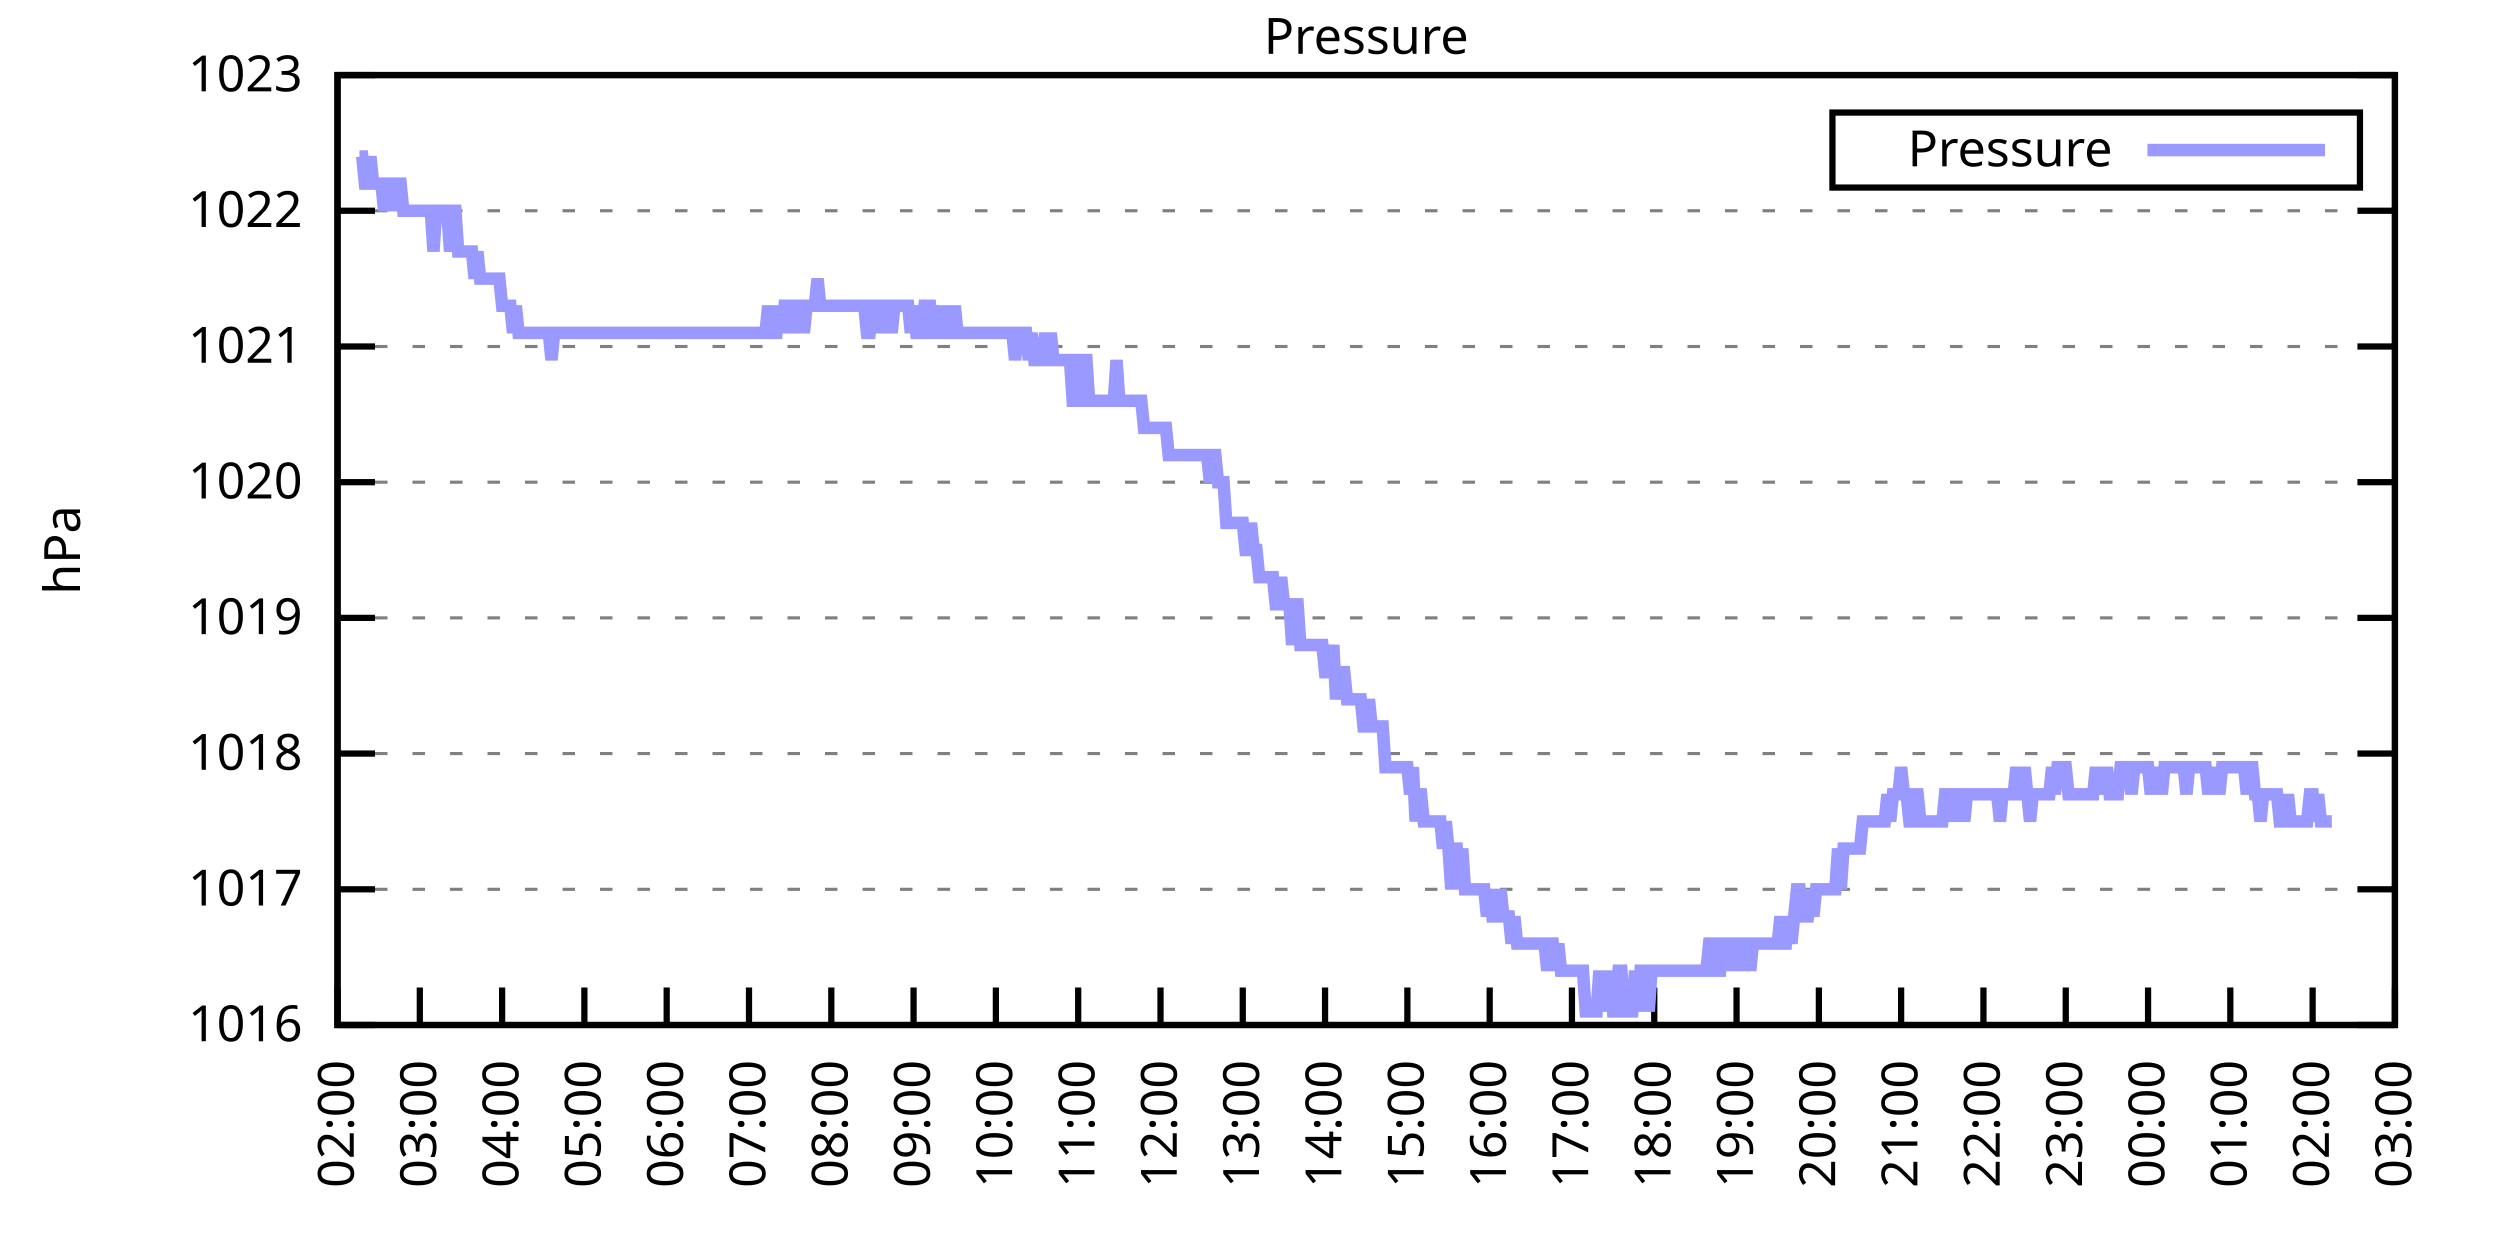
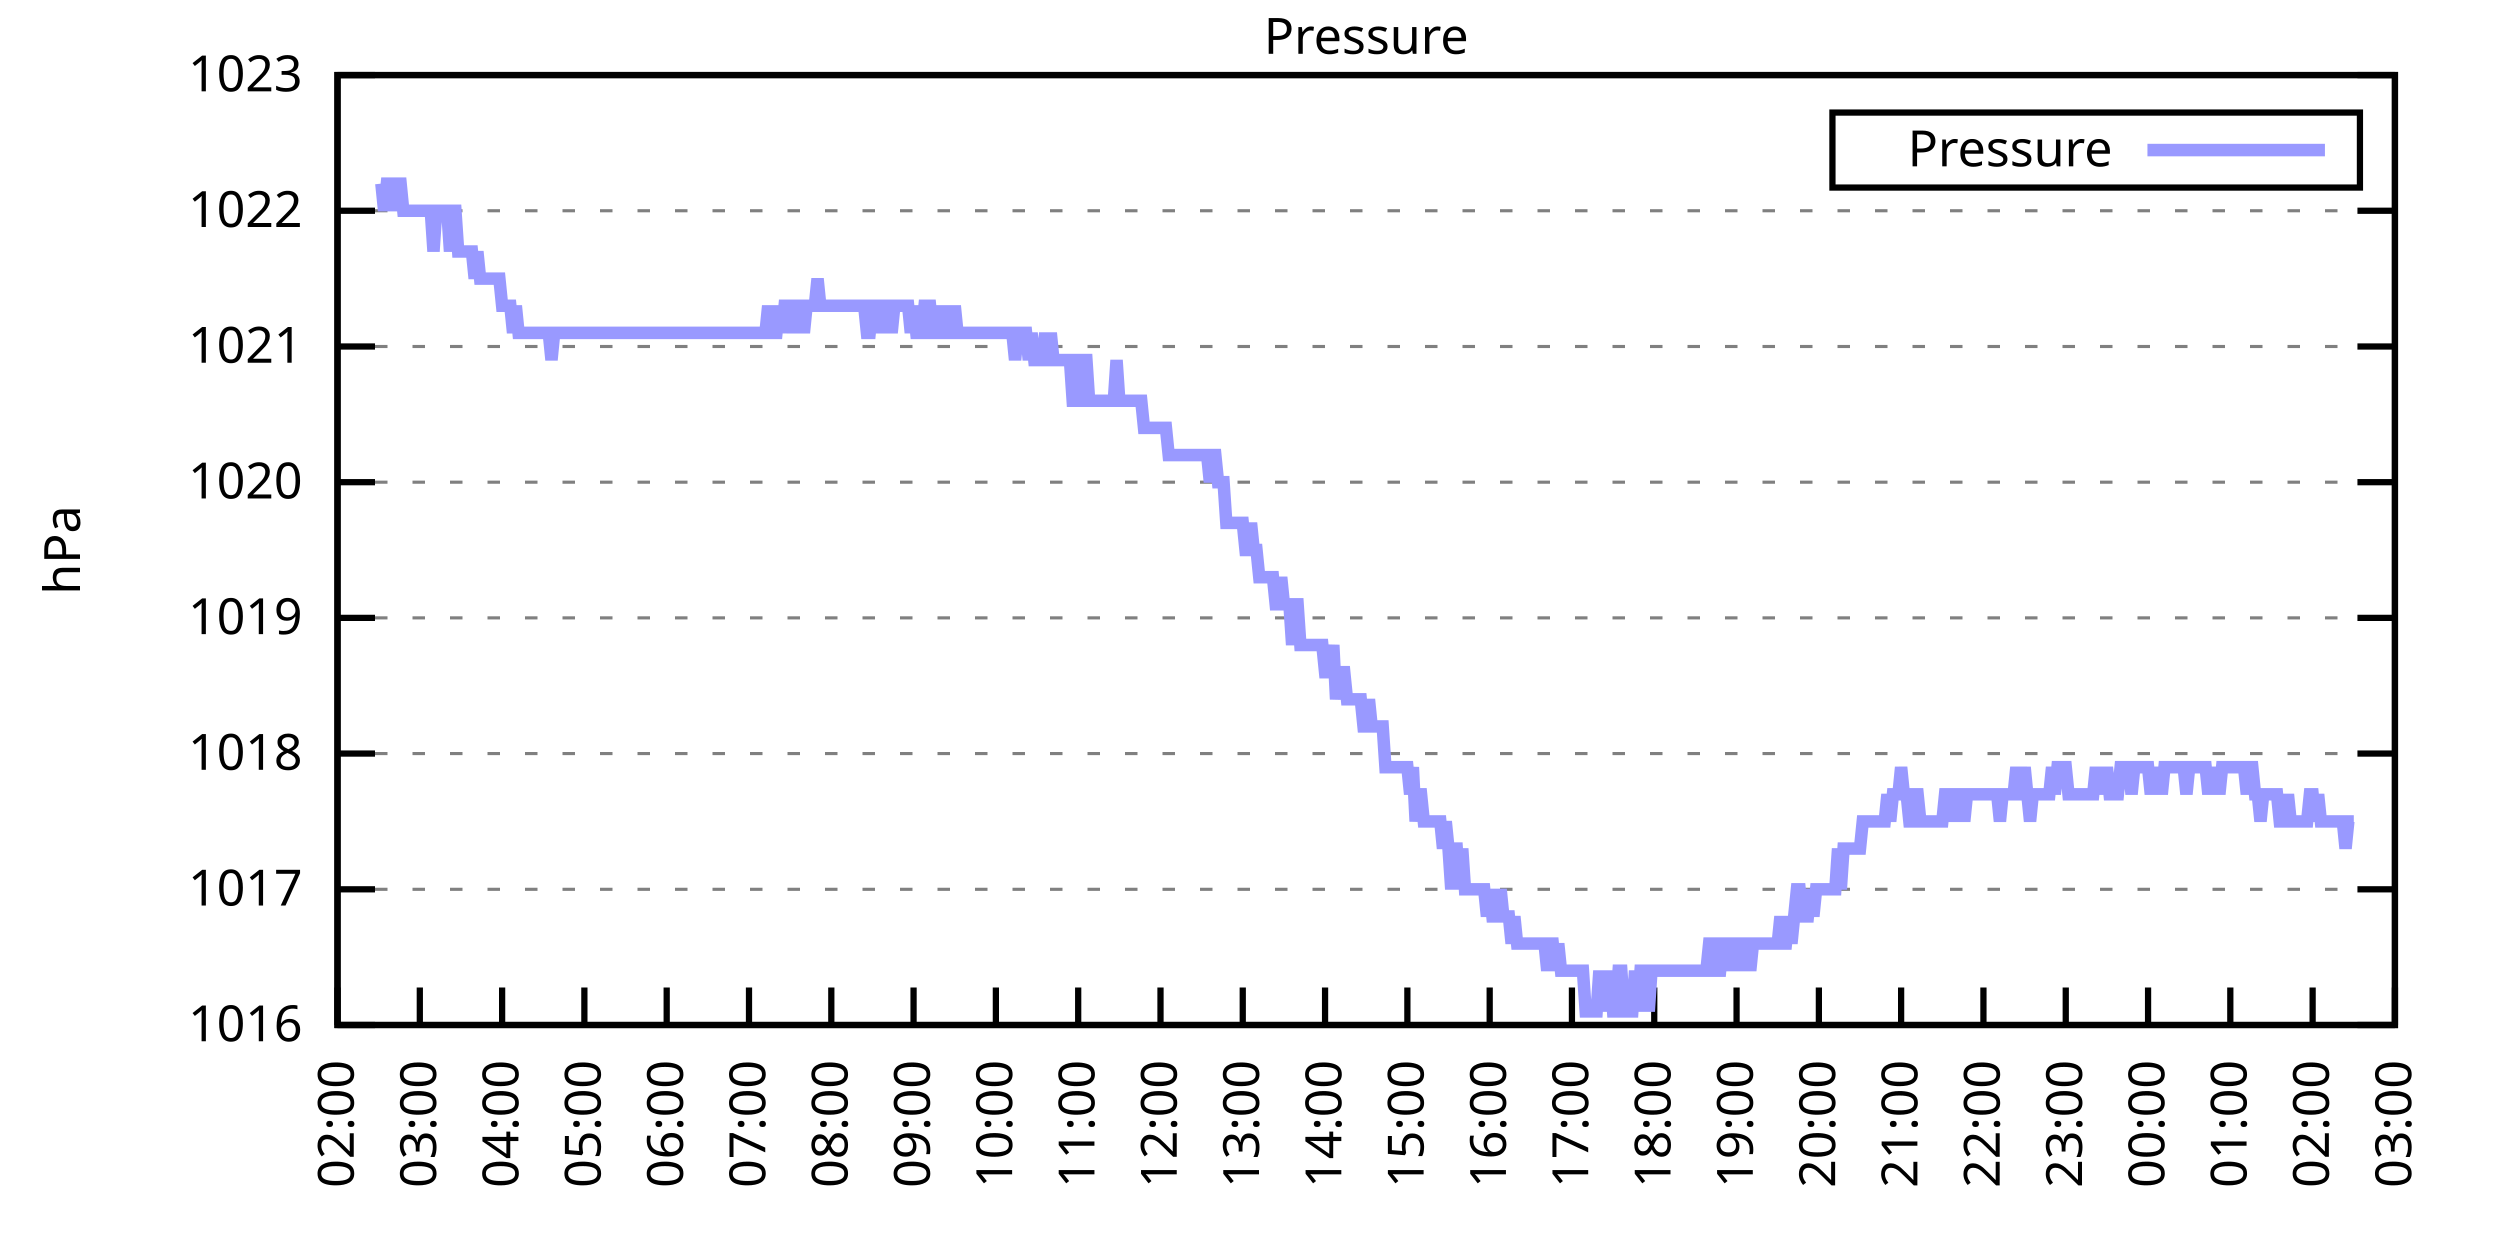
<svg xmlns="http://www.w3.org/2000/svg" xmlns:xlink="http://www.w3.org/1999/xlink" width="400" height="200" viewBox="0 0 400 200">
  <g id="gnuplot_canvas">
    <rect x="0" y="0" width="400" height="200" fill="none" />
    <defs>
      <circle id="gpDot" r="0.5" stroke-width="0.5" stroke="currentColor" />
      <path id="gpPt0" stroke-width="0.333" stroke="currentColor" d="M-1,0 h2 M0,-1 v2" />
      <path id="gpPt1" stroke-width="0.333" stroke="currentColor" d="M-1,-1 L1,1 M1,-1 L-1,1" />
      <path id="gpPt2" stroke-width="0.333" stroke="currentColor" d="M-1,0 L1,0 M0,-1 L0,1 M-1,-1 L1,1 M-1,1 L1,-1" />
      <rect id="gpPt3" stroke-width="0.333" stroke="currentColor" x="-1" y="-1" width="2" height="2" />
      <rect id="gpPt4" stroke-width="0.333" stroke="currentColor" fill="currentColor" x="-1" y="-1" width="2" height="2" />
      <circle id="gpPt5" stroke-width="0.333" stroke="currentColor" cx="0" cy="0" r="1" />
      <use xlink:href="#gpPt5" id="gpPt6" fill="currentColor" stroke="none" />
      <path id="gpPt7" stroke-width="0.333" stroke="currentColor" d="M0,-1.33 L-1.33,0.67 L1.33,0.67 z" />
      <use xlink:href="#gpPt7" id="gpPt8" fill="currentColor" stroke="none" />
      <use xlink:href="#gpPt7" id="gpPt9" stroke="currentColor" transform="rotate(180)" />
      <use xlink:href="#gpPt9" id="gpPt10" fill="currentColor" stroke="none" />
      <use xlink:href="#gpPt3" id="gpPt11" stroke="currentColor" transform="rotate(45)" />
      <use xlink:href="#gpPt11" id="gpPt12" fill="currentColor" stroke="none" />
      <path id="gpPt13" stroke-width="0.333" stroke="currentColor" d="M0,1.330 L1.265,0.411 L0.782,-1.067 L-0.782,-1.076 L-1.265,0.411 z" />
      <use xlink:href="#gpPt13" id="gpPt14" fill="currentColor" stroke="none" />
      <filter id="textbox" filterUnits="objectBoundingBox" x="0" y="0" height="1" width="1">
        <feFlood flood-color="white" flood-opacity="1" result="bgnd" />
        <feComposite in="SourceGraphic" in2="bgnd" operator="atop" />
      </filter>
      <filter id="greybox" filterUnits="objectBoundingBox" x="0" y="0" height="1" width="1">
        <feFlood flood-color="lightgrey" flood-opacity="1" result="grey" />
        <feComposite in="SourceGraphic" in2="grey" operator="atop" />
      </filter>
    </defs>
    <g fill="none" color="white" stroke="currentColor" stroke-width="1.00" stroke-linecap="butt" stroke-linejoin="miter">
</g>
    <g fill="none" color="black" stroke="currentColor" stroke-width="1.00" stroke-linecap="butt" stroke-linejoin="miter">
      <g stroke="none" shape-rendering="crispEdges">
        <polygon fill="rgb(255, 255, 255)" points="54.00,164.00 383.18,164.00 383.18,12.02 54.00,12.02 " />
      </g>
    </g>
    <g fill="none" color="black" stroke="currentColor" stroke-width="1.00" stroke-linecap="butt" stroke-linejoin="miter">
</g>
    <g fill="none" color="black" stroke="black" stroke-width="0.50" stroke-linecap="butt" stroke-linejoin="miter">
</g>
    <g fill="none" color="gray" stroke="currentColor" stroke-width="0.50" stroke-linecap="butt" stroke-linejoin="miter">
      <path stroke="gray" stroke-dasharray="2,4" class="gridline" d="M54.00,164.00 L383.19,164.00  " />
    </g>
    <g fill="none" color="gray" stroke="gray" stroke-width="1.00" stroke-linecap="butt" stroke-linejoin="miter">
</g>
    <g fill="none" color="black" stroke="currentColor" stroke-width="1.00" stroke-linecap="butt" stroke-linejoin="miter">
      <path stroke="black" d="M54.00,164.00 L60.00,164.00 M383.19,164.00 L377.19,164.00  " />
      <g transform="translate(48.40,166.60)" stroke="none" fill="black" font-family="Sans" font-size="8.00" text-anchor="end">
        <text>
          <tspan font-family="Sans"> 1016</tspan>
        </text>
      </g>
    </g>
    <g fill="none" color="black" stroke="currentColor" stroke-width="1.00" stroke-linecap="butt" stroke-linejoin="miter">
</g>
    <g fill="none" color="black" stroke="black" stroke-width="0.50" stroke-linecap="butt" stroke-linejoin="miter">
</g>
    <g fill="none" color="gray" stroke="currentColor" stroke-width="0.50" stroke-linecap="butt" stroke-linejoin="miter">
      <path stroke="gray" stroke-dasharray="2,4" class="gridline" d="M54.00,142.29 L383.19,142.29  " />
    </g>
    <g fill="none" color="gray" stroke="gray" stroke-width="1.00" stroke-linecap="butt" stroke-linejoin="miter">
</g>
    <g fill="none" color="black" stroke="currentColor" stroke-width="1.00" stroke-linecap="butt" stroke-linejoin="miter">
      <path stroke="black" d="M54.00,142.29 L60.00,142.29 M383.19,142.29 L377.19,142.29  " />
      <g transform="translate(48.40,144.89)" stroke="none" fill="black" font-family="Sans" font-size="8.00" text-anchor="end">
        <text>
          <tspan font-family="Sans"> 1017</tspan>
        </text>
      </g>
    </g>
    <g fill="none" color="black" stroke="currentColor" stroke-width="1.00" stroke-linecap="butt" stroke-linejoin="miter">
</g>
    <g fill="none" color="black" stroke="black" stroke-width="0.50" stroke-linecap="butt" stroke-linejoin="miter">
</g>
    <g fill="none" color="gray" stroke="currentColor" stroke-width="0.50" stroke-linecap="butt" stroke-linejoin="miter">
      <path stroke="gray" stroke-dasharray="2,4" class="gridline" d="M54.00,120.57 L383.19,120.57  " />
    </g>
    <g fill="none" color="gray" stroke="gray" stroke-width="1.00" stroke-linecap="butt" stroke-linejoin="miter">
</g>
    <g fill="none" color="black" stroke="currentColor" stroke-width="1.00" stroke-linecap="butt" stroke-linejoin="miter">
      <path stroke="black" d="M54.00,120.57 L60.00,120.57 M383.19,120.57 L377.19,120.57  " />
      <g transform="translate(48.40,123.17)" stroke="none" fill="black" font-family="Sans" font-size="8.00" text-anchor="end">
        <text>
          <tspan font-family="Sans"> 1018</tspan>
        </text>
      </g>
    </g>
    <g fill="none" color="black" stroke="currentColor" stroke-width="1.00" stroke-linecap="butt" stroke-linejoin="miter">
</g>
    <g fill="none" color="black" stroke="black" stroke-width="0.50" stroke-linecap="butt" stroke-linejoin="miter">
</g>
    <g fill="none" color="gray" stroke="currentColor" stroke-width="0.50" stroke-linecap="butt" stroke-linejoin="miter">
      <path stroke="gray" stroke-dasharray="2,4" class="gridline" d="M54.00,98.86 L383.19,98.86  " />
    </g>
    <g fill="none" color="gray" stroke="gray" stroke-width="1.00" stroke-linecap="butt" stroke-linejoin="miter">
</g>
    <g fill="none" color="black" stroke="currentColor" stroke-width="1.00" stroke-linecap="butt" stroke-linejoin="miter">
      <path stroke="black" d="M54.00,98.86 L60.00,98.86 M383.19,98.86 L377.19,98.86  " />
      <g transform="translate(48.40,101.46)" stroke="none" fill="black" font-family="Sans" font-size="8.00" text-anchor="end">
        <text>
          <tspan font-family="Sans"> 1019</tspan>
        </text>
      </g>
    </g>
    <g fill="none" color="black" stroke="currentColor" stroke-width="1.00" stroke-linecap="butt" stroke-linejoin="miter">
</g>
    <g fill="none" color="black" stroke="black" stroke-width="0.50" stroke-linecap="butt" stroke-linejoin="miter">
</g>
    <g fill="none" color="gray" stroke="currentColor" stroke-width="0.50" stroke-linecap="butt" stroke-linejoin="miter">
      <path stroke="gray" stroke-dasharray="2,4" class="gridline" d="M54.00,77.15 L383.19,77.15  " />
    </g>
    <g fill="none" color="gray" stroke="gray" stroke-width="1.00" stroke-linecap="butt" stroke-linejoin="miter">
</g>
    <g fill="none" color="black" stroke="currentColor" stroke-width="1.00" stroke-linecap="butt" stroke-linejoin="miter">
      <path stroke="black" d="M54.00,77.15 L60.00,77.15 M383.19,77.15 L377.19,77.15  " />
      <g transform="translate(48.40,79.75)" stroke="none" fill="black" font-family="Sans" font-size="8.00" text-anchor="end">
        <text>
          <tspan font-family="Sans"> 1020</tspan>
        </text>
      </g>
    </g>
    <g fill="none" color="black" stroke="currentColor" stroke-width="1.00" stroke-linecap="butt" stroke-linejoin="miter">
</g>
    <g fill="none" color="black" stroke="black" stroke-width="0.50" stroke-linecap="butt" stroke-linejoin="miter">
</g>
    <g fill="none" color="gray" stroke="currentColor" stroke-width="0.50" stroke-linecap="butt" stroke-linejoin="miter">
      <path stroke="gray" stroke-dasharray="2,4" class="gridline" d="M54.00,55.44 L383.19,55.44  " />
    </g>
    <g fill="none" color="gray" stroke="gray" stroke-width="1.00" stroke-linecap="butt" stroke-linejoin="miter">
</g>
    <g fill="none" color="black" stroke="currentColor" stroke-width="1.00" stroke-linecap="butt" stroke-linejoin="miter">
      <path stroke="black" d="M54.00,55.44 L60.00,55.44 M383.19,55.44 L377.19,55.44  " />
      <g transform="translate(48.40,58.04)" stroke="none" fill="black" font-family="Sans" font-size="8.00" text-anchor="end">
        <text>
          <tspan font-family="Sans"> 1021</tspan>
        </text>
      </g>
    </g>
    <g fill="none" color="black" stroke="currentColor" stroke-width="1.00" stroke-linecap="butt" stroke-linejoin="miter">
</g>
    <g fill="none" color="black" stroke="black" stroke-width="0.50" stroke-linecap="butt" stroke-linejoin="miter">
</g>
    <g fill="none" color="gray" stroke="currentColor" stroke-width="0.50" stroke-linecap="butt" stroke-linejoin="miter">
      <path stroke="gray" stroke-dasharray="2,4" class="gridline" d="M54.00,33.72 L383.19,33.72  " />
    </g>
    <g fill="none" color="gray" stroke="gray" stroke-width="1.00" stroke-linecap="butt" stroke-linejoin="miter">
</g>
    <g fill="none" color="black" stroke="currentColor" stroke-width="1.00" stroke-linecap="butt" stroke-linejoin="miter">
      <path stroke="black" d="M54.00,33.72 L60.00,33.72 M383.19,33.72 L377.19,33.72  " />
      <g transform="translate(48.40,36.32)" stroke="none" fill="black" font-family="Sans" font-size="8.00" text-anchor="end">
        <text>
          <tspan font-family="Sans"> 1022</tspan>
        </text>
      </g>
    </g>
    <g fill="none" color="black" stroke="currentColor" stroke-width="1.00" stroke-linecap="butt" stroke-linejoin="miter">
</g>
    <g fill="none" color="black" stroke="black" stroke-width="0.50" stroke-linecap="butt" stroke-linejoin="miter">
</g>
    <g fill="none" color="gray" stroke="currentColor" stroke-width="0.50" stroke-linecap="butt" stroke-linejoin="miter">
      <path stroke="gray" stroke-dasharray="2,4" class="gridline" d="M54.00,12.01 L383.19,12.01  " />
    </g>
    <g fill="none" color="gray" stroke="gray" stroke-width="1.00" stroke-linecap="butt" stroke-linejoin="miter">
</g>
    <g fill="none" color="black" stroke="currentColor" stroke-width="1.00" stroke-linecap="butt" stroke-linejoin="miter">
      <path stroke="black" d="M54.00,12.01 L60.00,12.01 M383.19,12.01 L377.19,12.01  " />
      <g transform="translate(48.40,14.61)" stroke="none" fill="black" font-family="Sans" font-size="8.00" text-anchor="end">
        <text>
          <tspan font-family="Sans"> 1023</tspan>
        </text>
      </g>
    </g>
    <g fill="none" color="black" stroke="currentColor" stroke-width="1.00" stroke-linecap="butt" stroke-linejoin="miter">
      <path stroke="black" d="M54.00,164.00 L54.00,158.00  " />
      <g transform="translate(56.60,169.60) rotate(270.00)" stroke="none" fill="black" font-family="Sans" font-size="8.00" text-anchor="end">
        <text>
          <tspan font-family="Sans">02:00</tspan>
        </text>
      </g>
    </g>
    <g fill="none" color="black" stroke="currentColor" stroke-width="1.00" stroke-linecap="butt" stroke-linejoin="miter">
      <path stroke="black" d="M67.17,164.00 L67.17,158.00  " />
      <g transform="translate(69.77,169.60) rotate(270.00)" stroke="none" fill="black" font-family="Sans" font-size="8.00" text-anchor="end">
        <text>
          <tspan font-family="Sans">03:00</tspan>
        </text>
      </g>
    </g>
    <g fill="none" color="black" stroke="currentColor" stroke-width="1.00" stroke-linecap="butt" stroke-linejoin="miter">
      <path stroke="black" d="M80.34,164.00 L80.34,158.00  " />
      <g transform="translate(82.94,169.60) rotate(270.00)" stroke="none" fill="black" font-family="Sans" font-size="8.00" text-anchor="end">
        <text>
          <tspan font-family="Sans">04:00</tspan>
        </text>
      </g>
    </g>
    <g fill="none" color="black" stroke="currentColor" stroke-width="1.00" stroke-linecap="butt" stroke-linejoin="miter">
      <path stroke="black" d="M93.50,164.00 L93.50,158.00  " />
      <g transform="translate(96.10,169.60) rotate(270.00)" stroke="none" fill="black" font-family="Sans" font-size="8.00" text-anchor="end">
        <text>
          <tspan font-family="Sans">05:00</tspan>
        </text>
      </g>
    </g>
    <g fill="none" color="black" stroke="currentColor" stroke-width="1.00" stroke-linecap="butt" stroke-linejoin="miter">
      <path stroke="black" d="M106.67,164.00 L106.67,158.00  " />
      <g transform="translate(109.27,169.60) rotate(270.00)" stroke="none" fill="black" font-family="Sans" font-size="8.00" text-anchor="end">
        <text>
          <tspan font-family="Sans">06:00</tspan>
        </text>
      </g>
    </g>
    <g fill="none" color="black" stroke="currentColor" stroke-width="1.00" stroke-linecap="butt" stroke-linejoin="miter">
      <path stroke="black" d="M119.84,164.00 L119.84,158.00  " />
      <g transform="translate(122.44,169.60) rotate(270.00)" stroke="none" fill="black" font-family="Sans" font-size="8.00" text-anchor="end">
        <text>
          <tspan font-family="Sans">07:00</tspan>
        </text>
      </g>
    </g>
    <g fill="none" color="black" stroke="currentColor" stroke-width="1.00" stroke-linecap="butt" stroke-linejoin="miter">
      <path stroke="black" d="M133.01,164.00 L133.01,158.00  " />
      <g transform="translate(135.61,169.60) rotate(270.00)" stroke="none" fill="black" font-family="Sans" font-size="8.00" text-anchor="end">
        <text>
          <tspan font-family="Sans">08:00</tspan>
        </text>
      </g>
    </g>
    <g fill="none" color="black" stroke="currentColor" stroke-width="1.00" stroke-linecap="butt" stroke-linejoin="miter">
      <path stroke="black" d="M146.17,164.00 L146.17,158.00  " />
      <g transform="translate(148.77,169.60) rotate(270.00)" stroke="none" fill="black" font-family="Sans" font-size="8.00" text-anchor="end">
        <text>
          <tspan font-family="Sans">09:00</tspan>
        </text>
      </g>
    </g>
    <g fill="none" color="black" stroke="currentColor" stroke-width="1.00" stroke-linecap="butt" stroke-linejoin="miter">
      <path stroke="black" d="M159.34,164.00 L159.34,158.00  " />
      <g transform="translate(161.94,169.60) rotate(270.00)" stroke="none" fill="black" font-family="Sans" font-size="8.00" text-anchor="end">
        <text>
          <tspan font-family="Sans">10:00</tspan>
        </text>
      </g>
    </g>
    <g fill="none" color="black" stroke="currentColor" stroke-width="1.00" stroke-linecap="butt" stroke-linejoin="miter">
      <path stroke="black" d="M172.51,164.00 L172.51,158.00  " />
      <g transform="translate(175.11,169.60) rotate(270.00)" stroke="none" fill="black" font-family="Sans" font-size="8.00" text-anchor="end">
        <text>
          <tspan font-family="Sans">11:00</tspan>
        </text>
      </g>
    </g>
    <g fill="none" color="black" stroke="currentColor" stroke-width="1.00" stroke-linecap="butt" stroke-linejoin="miter">
      <path stroke="black" d="M185.68,164.00 L185.68,158.00  " />
      <g transform="translate(188.28,169.60) rotate(270.00)" stroke="none" fill="black" font-family="Sans" font-size="8.00" text-anchor="end">
        <text>
          <tspan font-family="Sans">12:00</tspan>
        </text>
      </g>
    </g>
    <g fill="none" color="black" stroke="currentColor" stroke-width="1.00" stroke-linecap="butt" stroke-linejoin="miter">
      <path stroke="black" d="M198.84,164.00 L198.84,158.00  " />
      <g transform="translate(201.44,169.60) rotate(270.00)" stroke="none" fill="black" font-family="Sans" font-size="8.00" text-anchor="end">
        <text>
          <tspan font-family="Sans">13:00</tspan>
        </text>
      </g>
    </g>
    <g fill="none" color="black" stroke="currentColor" stroke-width="1.00" stroke-linecap="butt" stroke-linejoin="miter">
      <path stroke="black" d="M212.01,164.00 L212.01,158.00  " />
      <g transform="translate(214.61,169.60) rotate(270.00)" stroke="none" fill="black" font-family="Sans" font-size="8.00" text-anchor="end">
        <text>
          <tspan font-family="Sans">14:00</tspan>
        </text>
      </g>
    </g>
    <g fill="none" color="black" stroke="currentColor" stroke-width="1.00" stroke-linecap="butt" stroke-linejoin="miter">
      <path stroke="black" d="M225.18,164.00 L225.18,158.00  " />
      <g transform="translate(227.78,169.60) rotate(270.00)" stroke="none" fill="black" font-family="Sans" font-size="8.00" text-anchor="end">
        <text>
          <tspan font-family="Sans">15:00</tspan>
        </text>
      </g>
    </g>
    <g fill="none" color="black" stroke="currentColor" stroke-width="1.00" stroke-linecap="butt" stroke-linejoin="miter">
      <path stroke="black" d="M238.35,164.00 L238.35,158.00  " />
      <g transform="translate(240.95,169.60) rotate(270.00)" stroke="none" fill="black" font-family="Sans" font-size="8.00" text-anchor="end">
        <text>
          <tspan font-family="Sans">16:00</tspan>
        </text>
      </g>
    </g>
    <g fill="none" color="black" stroke="currentColor" stroke-width="1.00" stroke-linecap="butt" stroke-linejoin="miter">
      <path stroke="black" d="M251.51,164.00 L251.51,158.00  " />
      <g transform="translate(254.11,169.60) rotate(270.00)" stroke="none" fill="black" font-family="Sans" font-size="8.00" text-anchor="end">
        <text>
          <tspan font-family="Sans">17:00</tspan>
        </text>
      </g>
    </g>
    <g fill="none" color="black" stroke="currentColor" stroke-width="1.00" stroke-linecap="butt" stroke-linejoin="miter">
      <path stroke="black" d="M264.68,164.00 L264.68,158.00  " />
      <g transform="translate(267.28,169.60) rotate(270.00)" stroke="none" fill="black" font-family="Sans" font-size="8.00" text-anchor="end">
        <text>
          <tspan font-family="Sans">18:00</tspan>
        </text>
      </g>
    </g>
    <g fill="none" color="black" stroke="currentColor" stroke-width="1.00" stroke-linecap="butt" stroke-linejoin="miter">
      <path stroke="black" d="M277.85,164.00 L277.85,158.00  " />
      <g transform="translate(280.45,169.60) rotate(270.00)" stroke="none" fill="black" font-family="Sans" font-size="8.00" text-anchor="end">
        <text>
          <tspan font-family="Sans">19:00</tspan>
        </text>
      </g>
    </g>
    <g fill="none" color="black" stroke="currentColor" stroke-width="1.00" stroke-linecap="butt" stroke-linejoin="miter">
      <path stroke="black" d="M291.02,164.00 L291.02,158.00  " />
      <g transform="translate(293.62,169.60) rotate(270.00)" stroke="none" fill="black" font-family="Sans" font-size="8.00" text-anchor="end">
        <text>
          <tspan font-family="Sans">20:00</tspan>
        </text>
      </g>
    </g>
    <g fill="none" color="black" stroke="currentColor" stroke-width="1.00" stroke-linecap="butt" stroke-linejoin="miter">
      <path stroke="black" d="M304.18,164.00 L304.18,158.00  " />
      <g transform="translate(306.78,169.60) rotate(270.00)" stroke="none" fill="black" font-family="Sans" font-size="8.00" text-anchor="end">
        <text>
          <tspan font-family="Sans">21:00</tspan>
        </text>
      </g>
    </g>
    <g fill="none" color="black" stroke="currentColor" stroke-width="1.00" stroke-linecap="butt" stroke-linejoin="miter">
      <path stroke="black" d="M317.35,164.00 L317.35,158.00  " />
      <g transform="translate(319.95,169.60) rotate(270.00)" stroke="none" fill="black" font-family="Sans" font-size="8.00" text-anchor="end">
        <text>
          <tspan font-family="Sans">22:00</tspan>
        </text>
      </g>
    </g>
    <g fill="none" color="black" stroke="currentColor" stroke-width="1.00" stroke-linecap="butt" stroke-linejoin="miter">
      <path stroke="black" d="M330.52,164.00 L330.52,158.00  " />
      <g transform="translate(333.12,169.60) rotate(270.00)" stroke="none" fill="black" font-family="Sans" font-size="8.00" text-anchor="end">
        <text>
          <tspan font-family="Sans">23:00</tspan>
        </text>
      </g>
    </g>
    <g fill="none" color="black" stroke="currentColor" stroke-width="1.00" stroke-linecap="butt" stroke-linejoin="miter">
      <path stroke="black" d="M343.69,164.00 L343.69,158.00  " />
      <g transform="translate(346.29,169.60) rotate(270.00)" stroke="none" fill="black" font-family="Sans" font-size="8.00" text-anchor="end">
        <text>
          <tspan font-family="Sans">00:00</tspan>
        </text>
      </g>
    </g>
    <g fill="none" color="black" stroke="currentColor" stroke-width="1.00" stroke-linecap="butt" stroke-linejoin="miter">
      <path stroke="black" d="M356.85,164.00 L356.85,158.00  " />
      <g transform="translate(359.45,169.60) rotate(270.00)" stroke="none" fill="black" font-family="Sans" font-size="8.00" text-anchor="end">
        <text>
          <tspan font-family="Sans">01:00</tspan>
        </text>
      </g>
    </g>
    <g fill="none" color="black" stroke="currentColor" stroke-width="1.00" stroke-linecap="butt" stroke-linejoin="miter">
      <path stroke="black" d="M370.02,164.00 L370.02,158.00  " />
      <g transform="translate(372.62,169.60) rotate(270.00)" stroke="none" fill="black" font-family="Sans" font-size="8.00" text-anchor="end">
        <text>
          <tspan font-family="Sans">02:00</tspan>
        </text>
      </g>
    </g>
    <g fill="none" color="black" stroke="currentColor" stroke-width="1.00" stroke-linecap="butt" stroke-linejoin="miter">
      <path stroke="black" d="M383.19,164.00 L383.19,158.00  " />
      <g transform="translate(385.79,169.60) rotate(270.00)" stroke="none" fill="black" font-family="Sans" font-size="8.00" text-anchor="end">
        <text>
          <tspan font-family="Sans">03:00</tspan>
        </text>
      </g>
    </g>
    <g fill="none" color="black" stroke="currentColor" stroke-width="1.00" stroke-linecap="butt" stroke-linejoin="miter">
</g>
    <g fill="none" color="black" stroke="currentColor" stroke-width="1.00" stroke-linecap="butt" stroke-linejoin="miter">
      <path stroke="black" d="M54.00,12.01 L54.00,164.00 L383.19,164.00 L383.19,12.01 L54.00,12.01 Z  " />
    </g>
    <g fill="none" color="black" stroke="currentColor" stroke-width="1.00" stroke-linecap="butt" stroke-linejoin="miter">
</g>
    <g fill="none" color="black" stroke="currentColor" stroke-width="1.00" stroke-linecap="butt" stroke-linejoin="miter">
      <path stroke="black" d="M293.19,30.01 L293.19,18.01 L377.59,18.01 L377.59,30.01 L293.19,30.01 Z  " />
    </g>
    <g id="Pressure_plot_1">
      <g fill="none" color="white" stroke="black" stroke-width="2.00" stroke-linecap="butt" stroke-linejoin="miter">
</g>
      <g fill="none" color="black" stroke="currentColor" stroke-width="2.00" stroke-linecap="butt" stroke-linejoin="miter">
        <g transform="translate(337.99,26.61)" stroke="none" fill="black" font-family="Sans" font-size="8.00" text-anchor="end">
          <text>
            <tspan font-family="Sans">Pressure</tspan>
          </text>
        </g>
      </g>
      <g fill="none" color="black" stroke="currentColor" stroke-width="2.00" stroke-linecap="butt" stroke-linejoin="miter">
-         <path stroke="rgb(153, 153, 255)" d="M343.59,24.01 L371.99,24.01 M57.51,25.04 L57.95,25.04 L58.39,29.38 L58.83,29.38 L59.27,25.04 L59.71,29.38   L60.14,29.38 L60.58,29.38 L61.02,29.38 L61.46,33.72 L61.90,29.38 L62.34,29.38 L62.78,29.38 L63.22,33.72   L63.66,29.38 L64.10,29.38 L64.53,33.72 L64.97,33.72 L65.41,33.72 L65.85,33.72 L66.29,33.72 L66.73,33.72   L67.17,33.72 L67.61,33.72 L68.05,33.72 L68.48,33.72 L68.92,33.72 L69.36,40.24 L69.80,33.72 L70.24,33.72   L70.68,33.72 L71.12,33.72 L71.56,33.72 L72.00,40.24 L72.43,33.72 L72.87,33.72 L73.31,40.24 L73.75,40.24   L74.19,40.24 L74.63,40.24 L75.07,40.24 L75.51,40.24 L75.95,44.58 L76.38,40.24 L76.82,44.58 L77.26,44.58   L77.70,44.58 L78.14,44.58 L78.58,44.58 L79.02,44.58 L79.46,44.58 L79.90,44.58 L80.34,48.92 L80.77,48.92   L81.21,48.92 L81.65,48.92 L82.09,53.26 L82.53,48.92 L82.97,53.26 L83.41,53.26 L83.85,53.26 L84.29,53.26   L84.72,53.26 L85.16,53.26 L85.60,53.26 L86.04,53.26 L86.48,53.26 L86.92,53.26 L87.36,53.26 L87.80,53.26   L88.24,57.61 L88.67,53.26 L89.11,53.26 L89.55,53.26 L89.99,53.26 L90.43,53.26 L90.87,53.26 L91.31,53.26   L91.75,53.26 L92.19,53.26 L92.62,53.26 L93.06,53.26 L93.50,53.26 L93.94,53.26 L94.38,53.26 L94.82,53.26   L95.26,53.26 L95.70,53.26 L96.14,53.26 L96.58,53.26 L97.01,53.26 L97.45,53.26 L97.89,53.26 L98.33,53.26   L98.77,53.26 L99.21,53.26 L99.65,53.26 L100.09,53.26 L100.53,53.26 L100.96,53.26 L101.40,53.26 L101.84,53.26   L102.28,53.26 L102.72,53.26 L103.16,53.26 L103.60,53.26 L104.04,53.26 L104.48,53.26 L104.91,53.26 L105.35,53.26   L105.79,53.26 L106.23,53.26 L106.67,53.26 L107.11,53.26 L107.55,53.26 L107.99,53.26 L108.43,53.26 L108.87,53.26   L109.30,53.26 L109.74,53.26 L110.18,53.26 L110.62,53.26 L111.06,53.26 L111.50,53.26 L111.94,53.26 L112.38,53.26   L112.82,53.26 L113.25,53.26 L113.69,53.26 L114.13,53.26 L114.57,53.26 L115.01,53.26 L115.45,53.26 L115.89,53.26   L116.33,53.26 L116.77,53.26 L117.20,53.26 L117.64,53.26 L118.08,53.26 L118.52,53.26 L118.96,53.26 L119.40,53.26   L119.84,53.26 L120.28,53.26 L120.72,53.26 L121.15,53.26 L121.59,53.26 L122.03,53.26 L122.47,53.26 L122.91,48.92   L123.35,53.26 L123.79,53.26 L124.23,53.26 L124.67,48.92 L125.11,53.26 L125.54,48.92 L125.98,48.92 L126.42,48.92   L126.86,53.26 L127.30,48.92 L127.74,48.92 L128.18,48.92 L128.62,53.26 L129.06,48.92 L129.49,48.92 L129.93,48.92   L130.37,48.92 L130.81,44.58 L131.25,48.92 L131.69,48.92 L132.13,48.92 L132.57,48.92 L133.01,48.92 L133.44,48.92   L133.88,48.92 L134.32,48.92 L134.76,48.92 L135.20,48.92 L135.64,48.92 L136.08,48.92 L136.52,48.92 L136.96,48.92   L137.39,48.92 L137.83,48.92 L138.27,48.92 L138.71,53.26 L139.15,53.26 L139.59,48.92 L140.03,48.92 L140.47,48.92   L140.91,53.26 L141.35,48.92 L141.78,48.92 L142.22,48.92 L142.66,53.26 L143.10,48.92 L143.54,48.92 L143.98,48.92   L144.42,48.92 L144.86,48.92 L145.30,48.92 L145.73,53.26 L146.17,48.92 L146.61,53.26 L147.05,53.26 L147.49,53.26   L147.93,48.92 L148.37,48.92 L148.81,48.92 L149.25,53.26 L149.68,53.26 L150.12,48.92 L150.56,53.26 L151.00,53.26   L151.44,48.92 L151.88,53.26 L152.32,53.26 L152.76,48.92 L153.20,53.26 L153.63,53.26 L154.07,53.26 L154.51,53.26   L154.95,53.26 L155.39,53.26 L155.83,53.26 L156.27,53.26 L156.71,53.26 L157.15,53.26 L157.59,53.26 L158.02,53.26   L158.46,53.26 L158.90,53.26 L159.34,53.26 L159.78,53.26 L160.22,53.26 L160.66,53.26 L161.10,53.26 L161.54,53.26   L161.97,53.26 L162.41,57.61 L162.85,53.26 L163.29,53.26 L163.73,53.26 L164.17,53.26 L164.61,57.61 L165.05,53.26   L165.49,57.61 L165.92,57.61 L166.36,57.61 L166.80,57.61 L167.24,53.26 L167.68,57.61 L168.12,53.26 L168.56,57.61   L169.00,57.61 L169.44,57.61 L169.87,57.61 L170.31,57.61 L170.75,57.61 L171.19,57.61 L171.63,64.12 L172.07,64.12   L172.51,64.12 L172.95,57.61 L173.39,57.61 L173.83,57.61 L174.26,64.12 L174.70,64.12 L175.14,64.12 L175.58,64.12   L176.02,64.12 L176.46,64.12 L176.90,64.12 L177.34,64.12 L177.78,64.12 L178.21,64.12 L178.65,57.61 L179.09,64.12   L179.53,64.12 L179.97,64.12 L180.41,64.12 L180.85,64.12 L181.29,64.12 L181.73,64.12 L182.16,64.12 L182.60,64.12   L183.04,68.46 L183.48,68.46 L183.92,68.46 L184.36,68.46 L184.80,68.46 L185.24,68.46 L185.68,68.46 L186.11,68.46   L186.55,68.46 L186.99,72.81 L187.43,72.81 L187.87,72.81 L188.31,72.81 L188.75,72.81 L189.19,72.81 L189.63,72.81   L190.07,72.81 L190.50,72.81 L190.94,72.81 L191.38,72.81 L191.82,72.81 L192.26,72.81 L192.70,72.81 L193.14,72.81   L193.58,77.15 L194.02,72.81 L194.45,72.81 L194.89,77.15 L195.33,77.15 L195.77,77.15 L196.21,83.66 L196.65,83.66   L197.09,83.66 L197.53,83.66 L197.97,83.66 L198.40,83.66 L198.84,83.66 L199.28,88.00 L199.72,88.00 L200.16,83.66   L200.60,88.00 L201.04,88.00 L201.48,92.35 L201.92,92.35 L202.35,92.35 L202.79,92.35 L203.23,92.35 L203.67,92.35   L204.11,96.69 L204.55,96.69 L204.99,92.35 L205.43,96.69 L205.87,96.69 L206.31,96.69 L206.74,103.20 L207.18,96.69   L207.62,96.69 L208.06,103.20 L208.50,103.20 L208.94,103.20 L209.38,103.20 L209.82,103.20 L210.26,103.20 L210.69,103.20   L211.13,103.20 L211.57,103.20 L212.01,107.55 L212.45,107.55 L212.89,107.55 L213.33,103.20 L213.77,111.89 L214.21,107.55   L214.64,107.55 L215.08,107.55 L215.52,111.89 L215.96,111.89 L216.40,111.89 L216.84,111.89 L217.28,111.89 L217.72,111.89   L218.16,116.23 L218.60,116.23 L219.03,111.89 L219.47,116.23 L219.91,116.23 L220.35,116.23 L220.79,116.23 L221.23,116.23   L221.67,122.75 L222.11,122.75 L222.55,122.75 L222.98,122.75 L223.42,122.75 L223.86,122.75 L224.30,122.75 L224.74,122.75   L225.18,122.75 L225.62,127.09 L226.06,122.75 L226.50,131.43 L226.93,127.09 L227.37,127.09 L227.81,131.43 L228.25,131.43   L228.69,131.43 L229.13,131.43 L229.57,131.43 L230.01,131.43 L230.45,131.43 L230.88,135.77 L231.32,131.43 L231.76,135.77   L232.20,142.29 L232.64,135.77 L233.08,135.77 L233.52,142.29 L233.96,135.77 L234.40,142.29 L234.84,142.29 L235.27,142.29   L235.71,142.29 L236.15,142.29 L236.59,142.29 L237.03,142.29 L237.47,142.29 L237.91,146.63 L238.35,142.29 L238.79,146.63   L239.22,146.63 L239.66,146.63 L240.10,142.29 L240.54,146.63 L240.98,146.63 L241.42,146.63 L241.86,150.97 L242.30,146.63   L242.74,150.97 L243.17,150.97 L243.61,150.97 L244.05,150.97 L244.49,150.97 L244.93,150.97 L245.37,150.97 L245.81,150.97   L246.25,150.97 L246.69,150.97 L247.12,150.97 L247.56,155.31 L248.00,150.97 L248.44,150.97 L248.88,155.31 L249.32,150.97   L249.76,155.31 L250.20,155.31 L250.64,155.31 L251.08,155.31 L251.51,155.31 L251.95,155.31 L252.39,155.31 L252.83,155.31   L253.27,155.31 L253.71,161.83 L254.15,161.83 L254.59,161.83 L255.03,161.83 L255.46,161.83 L255.90,155.31 L256.34,161.83   L256.78,155.31 L257.22,161.83 L257.66,155.31 L258.10,161.83 L258.54,161.83 L258.98,155.31 L259.41,155.31 L259.85,161.83   L260.29,161.83 L260.73,161.83 L261.17,161.83 L261.61,155.31 L262.05,161.83 L262.49,155.31 L262.93,155.31 L263.36,155.31   L263.80,161.83 L264.24,155.31 L264.68,155.31 L265.12,155.31 L265.56,155.31 L266.00,155.31 L266.44,155.31 L266.88,155.31   L267.32,155.31 L267.75,155.31 L268.19,155.31 L268.63,155.31 L269.07,155.31 L269.51,155.31 L269.95,155.31 L270.39,155.31   L270.83,155.31 L271.27,155.31 L271.70,155.31 L272.14,155.31 L272.58,155.31 L273.02,155.31 L273.46,150.97 L273.90,150.97   L274.34,155.31 L274.78,155.31 L275.22,155.31 L275.65,150.97 L276.09,150.97 L276.53,155.31 L276.97,150.97 L277.41,155.31   L277.85,150.97 L278.29,150.97 L278.73,155.31 L279.17,150.97 L279.60,150.97 L280.04,155.31 L280.48,150.97 L280.92,150.97   L281.36,150.97 L281.80,150.97 L282.24,150.97 L282.68,150.97 L283.12,150.97 L283.56,150.97 L283.99,150.97 L284.43,150.97   L284.87,146.63 L285.31,150.97 L285.75,150.97 L286.19,146.63 L286.63,150.97 L287.07,146.63 L287.51,142.29 L287.94,142.29   L288.38,146.63 L288.82,146.63 L289.26,146.63 L289.70,142.29 L290.14,146.63 L290.58,142.29 L291.02,142.29 L291.46,142.29   L291.89,142.29 L292.33,142.29 L292.77,142.29 L293.21,142.29 L293.65,142.29 L294.09,135.77 L294.53,142.29 L294.97,135.77   L295.41,135.77 L295.84,135.77 L296.28,135.77 L296.72,135.77 L297.16,135.77 L297.60,135.77 L298.04,131.43 L298.48,131.43   L298.92,131.43 L299.36,131.43 L299.80,131.43 L300.23,131.43 L300.67,131.43 L301.11,131.43 L301.55,131.43 L301.99,127.09   L302.43,131.43 L302.87,127.09 L303.31,127.09 L303.75,127.09 L304.18,122.75 L304.62,127.09 L305.06,127.09 L305.50,131.43   L305.94,131.43 L306.38,127.09 L306.82,127.09 L307.26,131.43 L307.70,131.43 L308.13,131.43 L308.57,131.43 L309.01,131.43   L309.45,131.43 L309.89,131.43 L310.33,131.43 L310.77,131.43 L311.21,127.09 L311.65,127.09 L312.08,127.09 L312.52,131.43   L312.96,127.09 L313.40,127.09 L313.84,127.09 L314.28,131.43 L314.72,127.09 L315.16,127.09 L315.60,127.09 L316.04,127.09   L316.47,127.09 L316.91,127.09 L317.35,127.09 L317.79,127.09 L318.23,127.09 L318.67,127.09 L319.11,127.09 L319.55,127.09   L319.99,131.43 L320.42,127.09 L320.86,127.09 L321.30,127.09 L321.74,127.09 L322.18,127.09 L322.62,122.75 L323.06,127.09   L323.50,127.09 L323.94,122.75 L324.37,127.09 L324.81,131.43 L325.25,127.09 L325.69,127.09 L326.13,127.09 L326.57,127.09   L327.01,127.09 L327.45,127.09 L327.89,127.09 L328.33,122.75 L328.76,127.09 L329.20,122.75 L329.64,122.75 L330.08,122.75   L330.52,122.75 L330.96,127.09 L331.40,127.09 L331.84,127.09 L332.28,127.09 L332.71,127.09 L333.15,127.09 L333.59,127.09   L334.03,127.09 L334.47,127.09 L334.91,127.09 L335.35,122.75 L335.79,127.09 L336.23,122.75 L336.66,127.09 L337.10,122.75   L337.54,127.09 L337.98,127.09 L338.42,127.09 L338.86,127.09 L339.30,122.75 L339.74,122.75 L340.18,122.75 L340.61,122.75   L341.05,127.09 L341.49,122.75 L341.93,122.75 L342.37,122.75 L342.81,122.75 L343.25,122.75 L343.69,122.75 L344.13,127.09   L344.57,122.75 L345.00,127.09 L345.44,122.75 L345.88,127.09 L346.32,122.75 L346.76,122.75 L347.20,122.75 L347.64,122.75   L348.08,122.75 L348.52,122.75 L348.95,122.75 L349.39,122.75 L349.83,127.09 L350.27,122.75 L350.71,122.75 L351.15,122.75   L351.59,122.75 L352.03,122.75 L352.47,122.75 L352.90,122.75 L353.34,127.09 L353.78,122.75 L354.22,127.09 L354.66,122.75   L355.10,127.09 L355.54,122.75 L355.98,122.75 L356.42,122.75 L356.85,122.75 L357.29,122.75 L357.73,122.75 L358.17,122.75   L358.61,122.75 L359.05,122.75 L359.49,127.09 L359.93,122.75 L360.37,122.75 L360.81,127.09 L361.24,127.09 L361.68,131.43   L362.12,127.09 L362.56,127.09 L363.00,127.09 L363.44,127.09 L363.88,127.09 L364.32,127.09 L364.76,131.43 L365.19,131.43   L365.63,131.43 L366.07,127.09 L366.51,131.43 L366.95,131.43 L367.39,131.43 L367.83,131.43 L368.27,131.43 L368.71,131.43   L369.14,131.43 L369.58,127.09 L370.02,127.09 L370.46,131.43 L370.90,127.09 L371.34,131.43 L371.78,131.43 L372.22,131.43   L372.66,131.43 L373.09,131.43  " />
+         <path stroke="rgb(153, 153, 255)" d="M343.59,24.01 L371.99,24.01 M61.02,29.38 L61.46,33.72 L61.90,29.38 L62.34,29.38 L62.78,29.38 L63.22,33.72   L63.66,29.38 L64.10,29.38 L64.53,33.72 L64.97,33.72 L65.41,33.72 L65.85,33.72 L66.29,33.72 L66.73,33.72   L67.17,33.72 L67.61,33.72 L68.05,33.72 L68.48,33.72 L68.92,33.72 L69.36,40.24 L69.80,33.72 L70.24,33.72   L70.68,33.72 L71.12,33.72 L71.56,33.72 L72.00,40.24 L72.43,33.72 L72.87,33.72 L73.31,40.24 L73.75,40.24   L74.19,40.24 L74.63,40.24 L75.07,40.24 L75.51,40.24 L75.95,44.58 L76.38,40.24 L76.82,44.58 L77.26,44.58   L77.70,44.58 L78.14,44.58 L78.58,44.58 L79.02,44.58 L79.46,44.58 L79.90,44.58 L80.34,48.92 L80.77,48.92   L81.21,48.92 L81.65,48.92 L82.09,53.26 L82.53,48.92 L82.97,53.26 L83.41,53.26 L83.85,53.26 L84.29,53.26   L84.72,53.26 L85.16,53.26 L85.60,53.26 L86.04,53.26 L86.48,53.26 L86.92,53.26 L87.36,53.26 L87.80,53.26   L88.24,57.61 L88.67,53.26 L89.11,53.26 L89.55,53.26 L89.99,53.26 L90.43,53.26 L90.87,53.26 L91.31,53.26   L91.75,53.26 L92.19,53.26 L92.62,53.26 L93.06,53.26 L93.50,53.26 L93.94,53.26 L94.38,53.26 L94.82,53.26   L95.26,53.26 L95.70,53.26 L96.14,53.26 L96.58,53.26 L97.01,53.26 L97.45,53.26 L97.89,53.26 L98.33,53.26   L98.77,53.26 L99.21,53.26 L99.65,53.26 L100.09,53.26 L100.53,53.26 L100.96,53.26 L101.40,53.26 L101.84,53.26   L102.28,53.26 L102.72,53.26 L103.16,53.26 L103.60,53.26 L104.04,53.26 L104.48,53.26 L104.91,53.26 L105.35,53.26   L105.79,53.26 L106.23,53.26 L106.67,53.26 L107.11,53.26 L107.55,53.26 L107.99,53.26 L108.43,53.26 L108.87,53.26   L109.30,53.26 L109.74,53.26 L110.18,53.26 L110.62,53.26 L111.06,53.26 L111.50,53.26 L111.94,53.26 L112.38,53.26   L112.82,53.26 L113.25,53.26 L113.69,53.26 L114.13,53.26 L114.57,53.26 L115.01,53.26 L115.45,53.26 L115.89,53.26   L116.33,53.26 L116.77,53.26 L117.20,53.26 L117.64,53.26 L118.08,53.26 L118.52,53.26 L118.96,53.26 L119.40,53.26   L119.84,53.26 L120.28,53.26 L120.72,53.26 L121.15,53.26 L121.59,53.26 L122.03,53.26 L122.47,53.26 L122.91,48.92   L123.35,53.26 L123.79,53.26 L124.23,53.26 L124.67,48.92 L125.11,53.26 L125.54,48.92 L125.98,48.92 L126.42,48.92   L126.86,53.26 L127.30,48.92 L127.74,48.92 L128.18,48.92 L128.62,53.26 L129.06,48.92 L129.49,48.92 L129.93,48.92   L130.37,48.92 L130.81,44.58 L131.25,48.92 L131.69,48.92 L132.13,48.92 L132.57,48.92 L133.01,48.92 L133.44,48.92   L133.88,48.92 L134.32,48.92 L134.76,48.92 L135.20,48.92 L135.64,48.92 L136.08,48.92 L136.52,48.92 L136.96,48.92   L137.39,48.92 L137.83,48.92 L138.27,48.92 L138.71,53.26 L139.15,53.26 L139.59,48.92 L140.03,48.92 L140.47,48.92   L140.91,53.26 L141.35,48.92 L141.78,48.92 L142.22,48.92 L142.66,53.26 L143.10,48.92 L143.54,48.92 L143.98,48.92   L144.42,48.92 L144.86,48.92 L145.30,48.92 L145.73,53.26 L146.17,48.92 L146.61,53.26 L147.05,53.26 L147.49,53.26   L147.93,48.92 L148.37,48.92 L148.81,48.92 L149.25,53.26 L149.68,53.26 L150.12,48.92 L150.56,53.26 L151.00,53.26   L151.44,48.92 L151.88,53.26 L152.32,53.26 L152.76,48.92 L153.20,53.26 L153.63,53.26 L154.07,53.26 L154.51,53.26   L154.95,53.26 L155.39,53.26 L155.83,53.26 L156.27,53.26 L156.71,53.26 L157.15,53.26 L157.59,53.26 L158.02,53.26   L158.46,53.26 L158.90,53.26 L159.34,53.26 L159.78,53.26 L160.22,53.26 L160.66,53.26 L161.10,53.26 L161.54,53.26   L161.97,53.26 L162.41,57.61 L162.85,53.26 L163.29,53.26 L163.73,53.26 L164.17,53.26 L164.61,57.61 L165.05,53.26   L165.49,57.61 L165.92,57.61 L166.36,57.61 L166.80,57.61 L167.24,53.26 L167.68,57.61 L168.12,53.26 L168.56,57.61   L169.00,57.61 L169.44,57.61 L169.87,57.61 L170.31,57.61 L170.75,57.61 L171.19,57.61 L171.63,64.12 L172.07,64.12   L172.51,64.12 L172.95,57.61 L173.39,57.61 L173.83,57.61 L174.26,64.12 L174.70,64.12 L175.14,64.12 L175.58,64.12   L176.02,64.12 L176.46,64.12 L176.90,64.12 L177.34,64.12 L177.78,64.12 L178.21,64.12 L178.65,57.61 L179.09,64.12   L179.53,64.12 L179.97,64.12 L180.41,64.12 L180.85,64.12 L181.29,64.12 L181.73,64.12 L182.16,64.12 L182.60,64.12   L183.04,68.46 L183.48,68.46 L183.92,68.46 L184.36,68.46 L184.80,68.46 L185.24,68.46 L185.68,68.46 L186.11,68.46   L186.55,68.46 L186.99,72.81 L187.43,72.81 L187.87,72.81 L188.31,72.81 L188.75,72.81 L189.19,72.81 L189.63,72.81   L190.07,72.81 L190.50,72.81 L190.94,72.81 L191.38,72.81 L191.82,72.81 L192.26,72.81 L192.70,72.81 L193.14,72.81   L193.58,77.15 L194.02,72.81 L194.45,72.81 L194.89,77.15 L195.33,77.15 L195.77,77.15 L196.21,83.66 L196.65,83.66   L197.09,83.66 L197.53,83.66 L197.97,83.66 L198.40,83.66 L198.84,83.66 L199.28,88.00 L199.72,88.00 L200.16,83.66   L200.60,88.00 L201.04,88.00 L201.48,92.35 L201.92,92.35 L202.35,92.35 L202.79,92.35 L203.23,92.35 L203.67,92.35   L204.11,96.69 L204.55,96.69 L204.99,92.35 L205.43,96.69 L205.87,96.69 L206.31,96.69 L206.74,103.20 L207.18,96.69   L207.62,96.69 L208.06,103.20 L208.50,103.20 L208.94,103.20 L209.38,103.20 L209.82,103.20 L210.26,103.20 L210.69,103.20   L211.13,103.20 L211.57,103.20 L212.01,107.55 L212.45,107.55 L212.89,107.55 L213.33,103.20 L213.77,111.89 L214.21,107.55   L214.64,107.55 L215.08,107.55 L215.52,111.89 L215.96,111.89 L216.40,111.89 L216.84,111.89 L217.28,111.89 L217.72,111.89   L218.16,116.23 L218.60,116.23 L219.03,111.89 L219.47,116.23 L219.91,116.23 L220.35,116.23 L220.79,116.23 L221.23,116.23   L221.67,122.75 L222.11,122.75 L222.55,122.75 L222.98,122.75 L223.42,122.75 L223.86,122.75 L224.30,122.75 L224.74,122.75   L225.18,122.75 L225.62,127.09 L226.06,122.75 L226.50,131.43 L226.93,127.09 L227.37,127.09 L227.81,131.43 L228.25,131.43   L228.69,131.43 L229.13,131.43 L229.57,131.43 L230.01,131.43 L230.45,131.43 L230.88,135.77 L231.32,131.43 L231.76,135.77   L232.20,142.29 L232.64,135.77 L233.08,135.77 L233.52,142.29 L233.96,135.77 L234.40,142.29 L234.84,142.29 L235.27,142.29   L235.71,142.29 L236.15,142.29 L236.59,142.29 L237.03,142.29 L237.47,142.29 L237.91,146.63 L238.35,142.29 L238.79,146.63   L239.22,146.63 L239.66,146.63 L240.10,142.29 L240.54,146.63 L240.98,146.63 L241.42,146.63 L241.86,150.97 L242.30,146.63   L242.74,150.97 L243.17,150.97 L243.61,150.97 L244.05,150.97 L244.49,150.97 L244.93,150.97 L245.37,150.97 L245.81,150.97   L246.25,150.97 L246.69,150.97 L247.12,150.97 L247.56,155.31 L248.00,150.97 L248.44,150.97 L248.88,155.31 L249.32,150.97   L249.76,155.31 L250.20,155.31 L250.64,155.31 L251.08,155.31 L251.51,155.31 L251.95,155.31 L252.39,155.31 L252.83,155.31   L253.27,155.31 L253.71,161.83 L254.15,161.83 L254.59,161.83 L255.03,161.83 L255.46,161.83 L255.90,155.31 L256.34,161.83   L256.78,155.31 L257.22,161.83 L257.66,155.31 L258.10,161.83 L258.54,161.83 L258.98,155.31 L259.41,155.31 L259.85,161.83   L260.29,161.83 L260.73,161.83 L261.17,161.83 L261.61,155.31 L262.05,161.83 L262.49,155.31 L262.93,155.31 L263.36,155.31   L263.80,161.83 L264.24,155.31 L264.68,155.31 L265.12,155.31 L265.56,155.31 L266.00,155.31 L266.44,155.31 L266.88,155.31   L267.32,155.31 L267.75,155.31 L268.19,155.31 L268.63,155.31 L269.07,155.31 L269.51,155.31 L269.95,155.31 L270.39,155.31   L270.83,155.31 L271.27,155.31 L271.70,155.31 L272.14,155.31 L272.58,155.31 L273.02,155.31 L273.46,150.97 L273.90,150.97   L274.34,155.31 L274.78,155.31 L275.22,155.31 L275.65,150.97 L276.09,150.97 L276.53,155.31 L276.97,150.97 L277.41,155.31   L277.85,150.97 L278.29,150.97 L278.73,155.31 L279.17,150.97 L279.60,150.97 L280.04,155.31 L280.48,150.97 L280.92,150.97   L281.36,150.97 L281.80,150.97 L282.24,150.97 L282.68,150.97 L283.12,150.97 L283.56,150.97 L283.99,150.97 L284.43,150.97   L284.87,146.63 L285.31,150.97 L285.75,150.97 L286.19,146.63 L286.63,150.97 L287.07,146.63 L287.51,142.29 L287.94,142.29   L288.38,146.63 L288.82,146.63 L289.26,146.63 L289.70,142.29 L290.14,146.63 L290.58,142.29 L291.02,142.29 L291.46,142.29   L291.89,142.29 L292.33,142.29 L292.77,142.29 L293.21,142.29 L293.65,142.29 L294.09,135.77 L294.53,142.29 L294.97,135.77   L295.41,135.77 L295.84,135.77 L296.28,135.77 L296.72,135.77 L297.16,135.77 L297.60,135.77 L298.04,131.43 L298.48,131.43   L298.92,131.43 L299.36,131.43 L299.80,131.43 L300.23,131.43 L300.67,131.43 L301.11,131.43 L301.55,131.43 L301.99,127.09   L302.43,131.43 L302.87,127.09 L303.31,127.09 L303.75,127.09 L304.18,122.75 L304.62,127.09 L305.06,127.09 L305.50,131.43   L305.94,131.43 L306.38,127.09 L306.82,127.09 L307.26,131.43 L307.70,131.43 L308.13,131.43 L308.57,131.43 L309.01,131.43   L309.45,131.43 L309.89,131.43 L310.33,131.43 L310.77,131.43 L311.21,127.09 L311.65,127.09 L312.08,127.09 L312.52,131.43   L312.96,127.09 L313.40,127.09 L313.84,127.09 L314.28,131.43 L314.72,127.09 L315.16,127.09 L315.60,127.09 L316.04,127.09   L316.47,127.09 L316.91,127.09 L317.35,127.09 L317.79,127.09 L318.23,127.09 L318.67,127.09 L319.11,127.09 L319.55,127.09   L319.99,131.43 L320.42,127.09 L320.86,127.09 L321.30,127.09 L321.74,127.09 L322.18,127.09 L322.62,122.75 L323.06,127.09   L323.50,127.09 L323.94,122.75 L324.37,127.09 L324.81,131.43 L325.25,127.09 L325.69,127.09 L326.13,127.09 L326.57,127.09   L327.01,127.09 L327.45,127.09 L327.89,127.09 L328.33,122.75 L328.76,127.09 L329.20,122.75 L329.64,122.75 L330.08,122.75   L330.52,122.75 L330.96,127.09 L331.40,127.09 L331.84,127.09 L332.28,127.09 L332.71,127.09 L333.15,127.09 L333.59,127.09   L334.03,127.09 L334.47,127.09 L334.91,127.09 L335.35,122.75 L335.79,127.09 L336.23,122.75 L336.66,127.09 L337.10,122.75   L337.54,127.09 L337.98,127.09 L338.42,127.09 L338.86,127.09 L339.30,122.75 L339.74,122.75 L340.18,122.75 L340.61,122.75   L341.05,127.09 L341.49,122.75 L341.93,122.75 L342.37,122.75 L342.81,122.75 L343.25,122.75 L343.69,122.75 L344.13,127.09   L344.57,122.75 L345.00,127.09 L345.44,122.75 L345.88,127.09 L346.32,122.75 L346.76,122.75 L347.20,122.75 L347.64,122.75   L348.08,122.75 L348.52,122.75 L348.95,122.75 L349.39,122.75 L349.83,127.09 L350.27,122.75 L350.71,122.75 L351.15,122.75   L351.59,122.75 L352.03,122.75 L352.47,122.75 L352.90,122.75 L353.34,127.09 L353.78,122.75 L354.22,127.09 L354.66,122.75   L355.10,127.09 L355.54,122.75 L355.98,122.75 L356.42,122.75 L356.85,122.75 L357.29,122.75 L357.73,122.75 L358.17,122.75   L358.61,122.75 L359.05,122.75 L359.49,127.09 L359.93,122.75 L360.37,122.75 L360.81,127.09 L361.24,127.09 L361.68,131.43   L362.12,127.09 L362.56,127.09 L363.00,127.09 L363.44,127.09 L363.88,127.09 L364.32,127.09 L364.76,131.43 L365.19,131.43   L365.63,131.43 L366.07,127.09 L366.51,131.43 L366.95,131.43 L367.39,131.43 L367.83,131.43 L368.27,131.43 L368.71,131.43   L369.14,131.43 L369.58,127.09 L370.02,127.09 L370.46,131.43 L370.90,127.09 L371.34,131.43 L371.78,131.43 L372.22,131.43   L372.66,131.43 L373.09,131.43 L373.53,131.43 L373.97,131.43 L374.41,131.43 L374.85,131.43 L375.29,135.77 L375.73,131.43   L376.17,131.43 L376.61,131.43  " />
      </g>
    </g>
    <g fill="none" color="black" stroke="currentColor" stroke-width="2.00" stroke-linecap="butt" stroke-linejoin="miter">
</g>
    <g fill="none" color="black" stroke="black" stroke-width="1.00" stroke-linecap="butt" stroke-linejoin="miter">
</g>
    <g fill="none" color="black" stroke="currentColor" stroke-width="1.00" stroke-linecap="butt" stroke-linejoin="miter">
      <path stroke="black" d="M54.00,12.01 L54.00,164.00 L383.19,164.00 L383.19,12.01 L54.00,12.01 Z  " />
      <g transform="translate(12.80,88.01) rotate(270.00)" stroke="none" fill="black" font-family="Sans" font-size="8.00" text-anchor="middle">
        <text>
          <tspan font-family="Sans">hPa</tspan>
        </text>
      </g>
    </g>
    <g fill="none" color="black" stroke="currentColor" stroke-width="1.00" stroke-linecap="butt" stroke-linejoin="miter">
</g>
    <g fill="none" color="black" stroke="currentColor" stroke-width="1.00" stroke-linecap="butt" stroke-linejoin="miter">
      <g transform="translate(218.59,8.61)" stroke="none" fill="black" font-family="Sans" font-size="8.00" text-anchor="middle">
        <text>
          <tspan font-family="Sans">Pressure</tspan>
        </text>
      </g>
    </g>
    <g fill="none" color="black" stroke="currentColor" stroke-width="1.00" stroke-linecap="butt" stroke-linejoin="miter">
</g>
  </g>
</svg>
